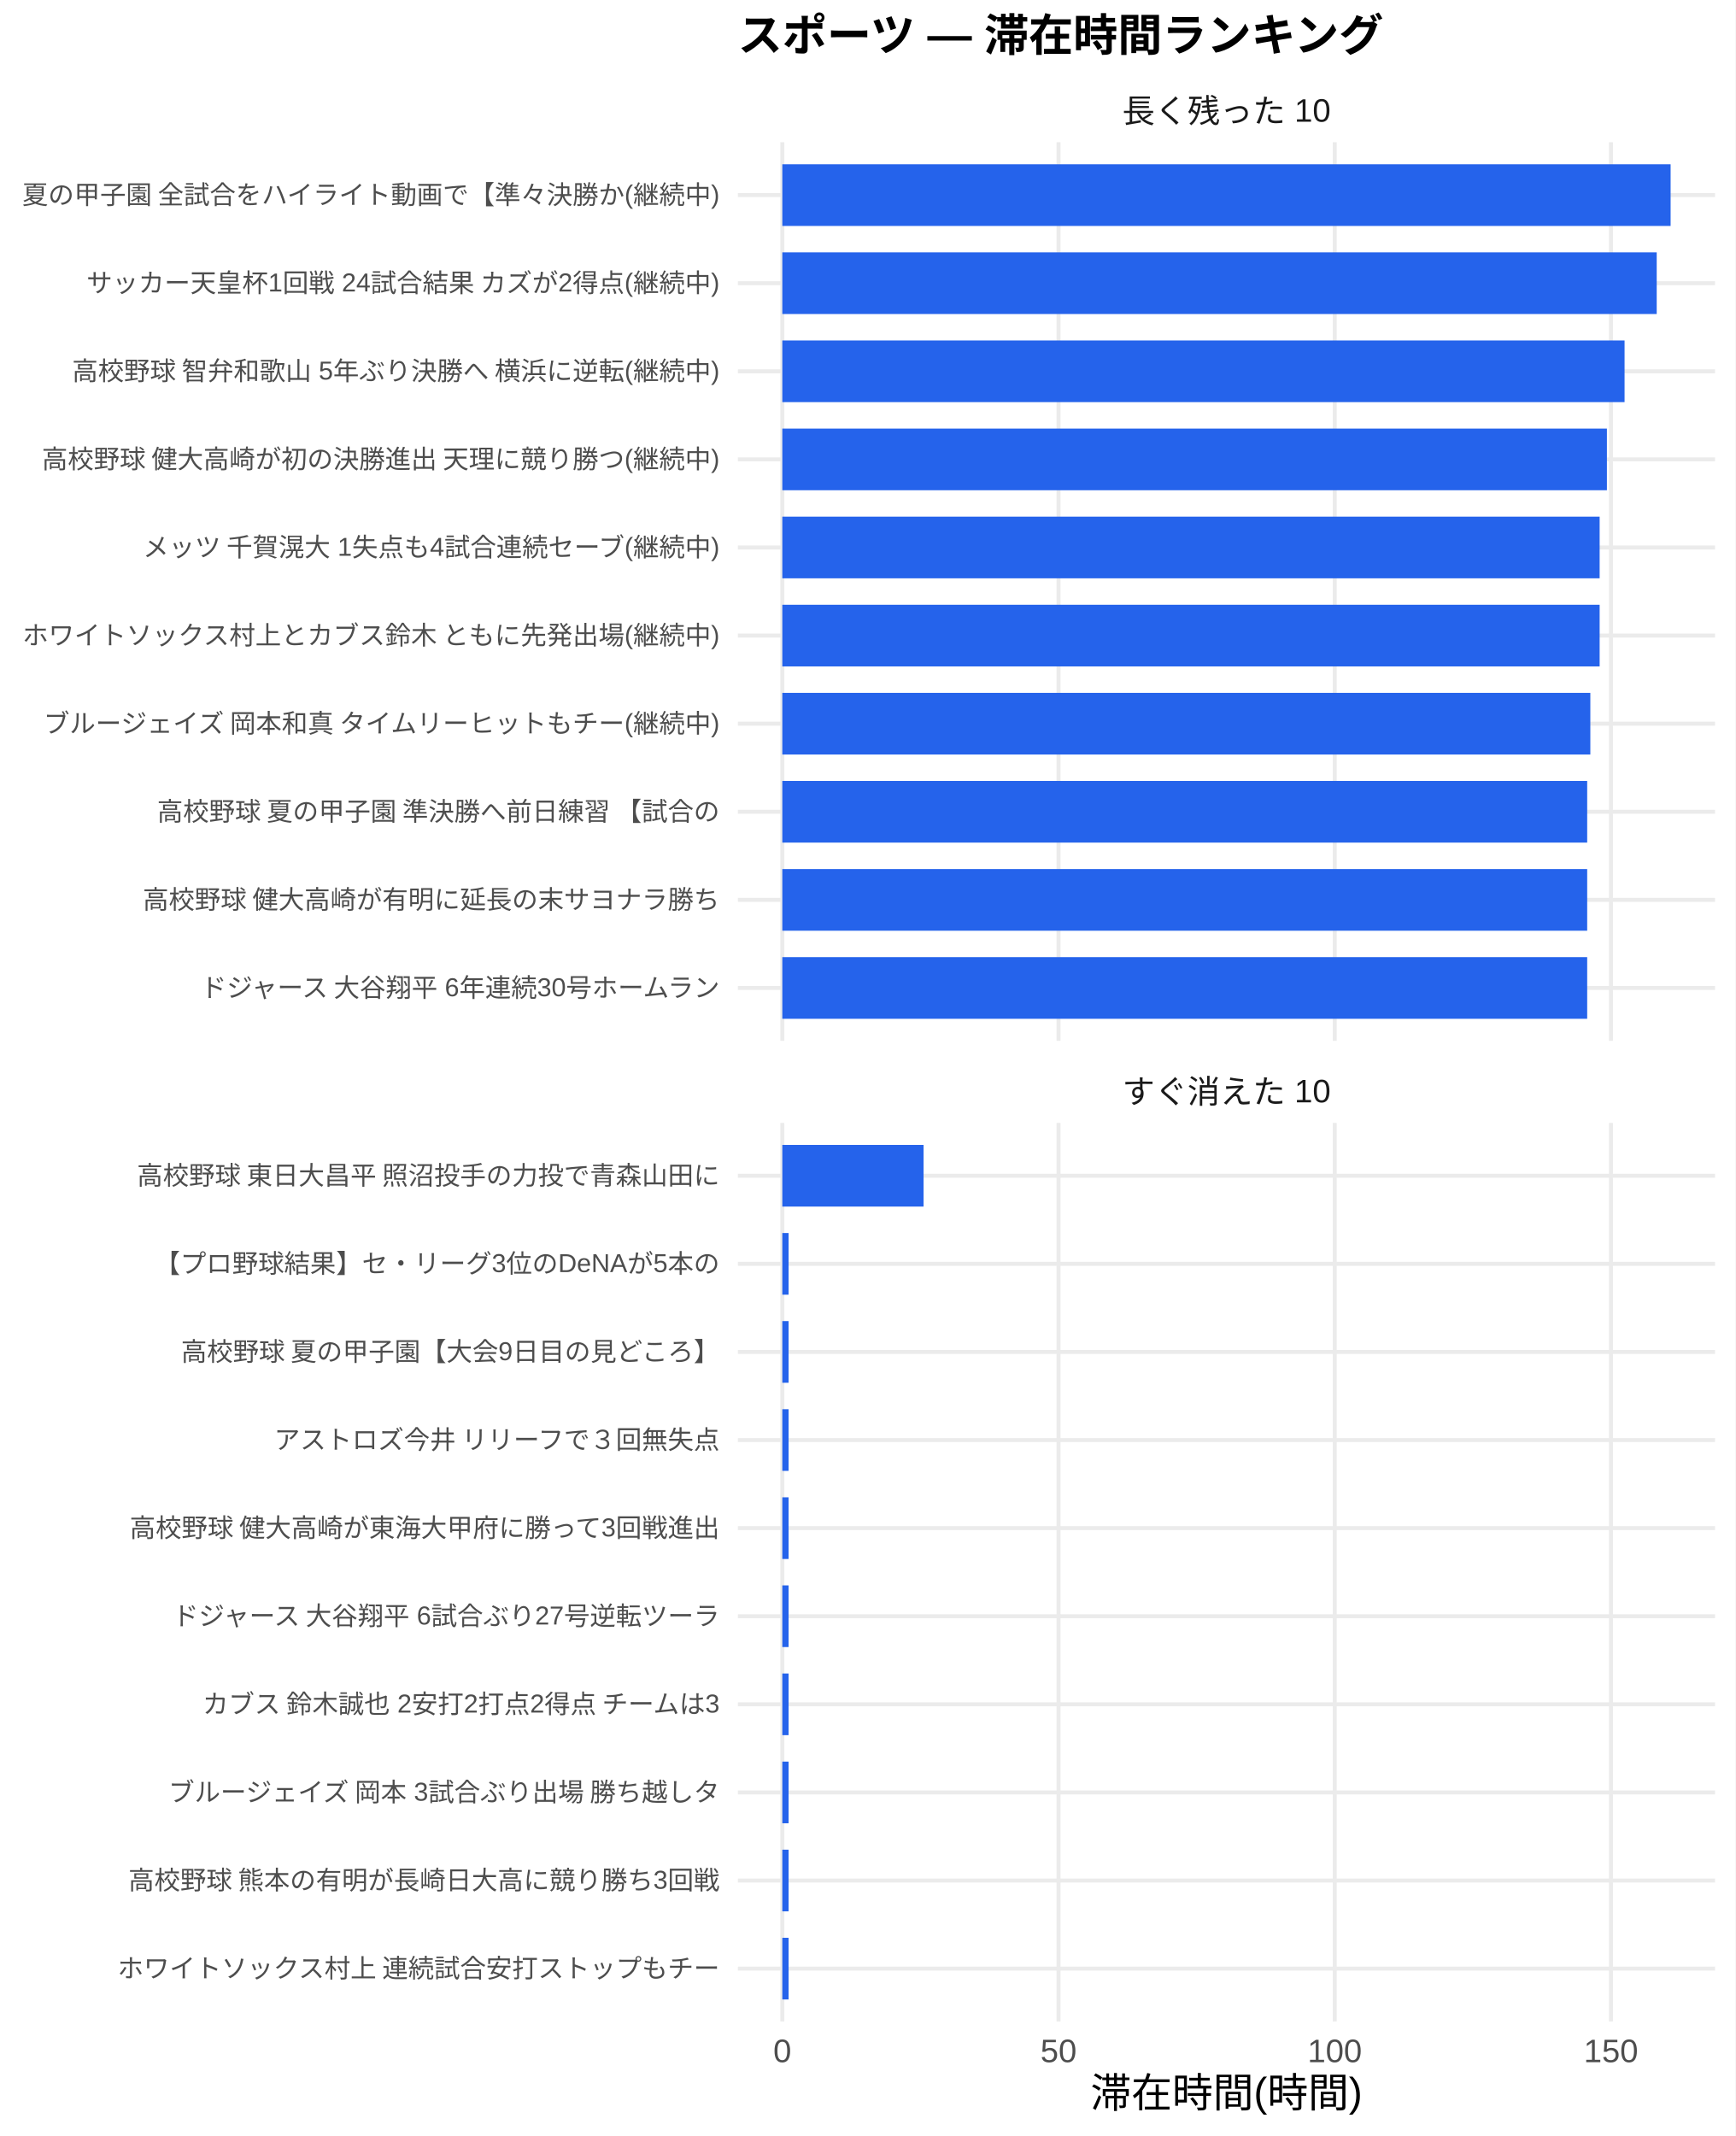
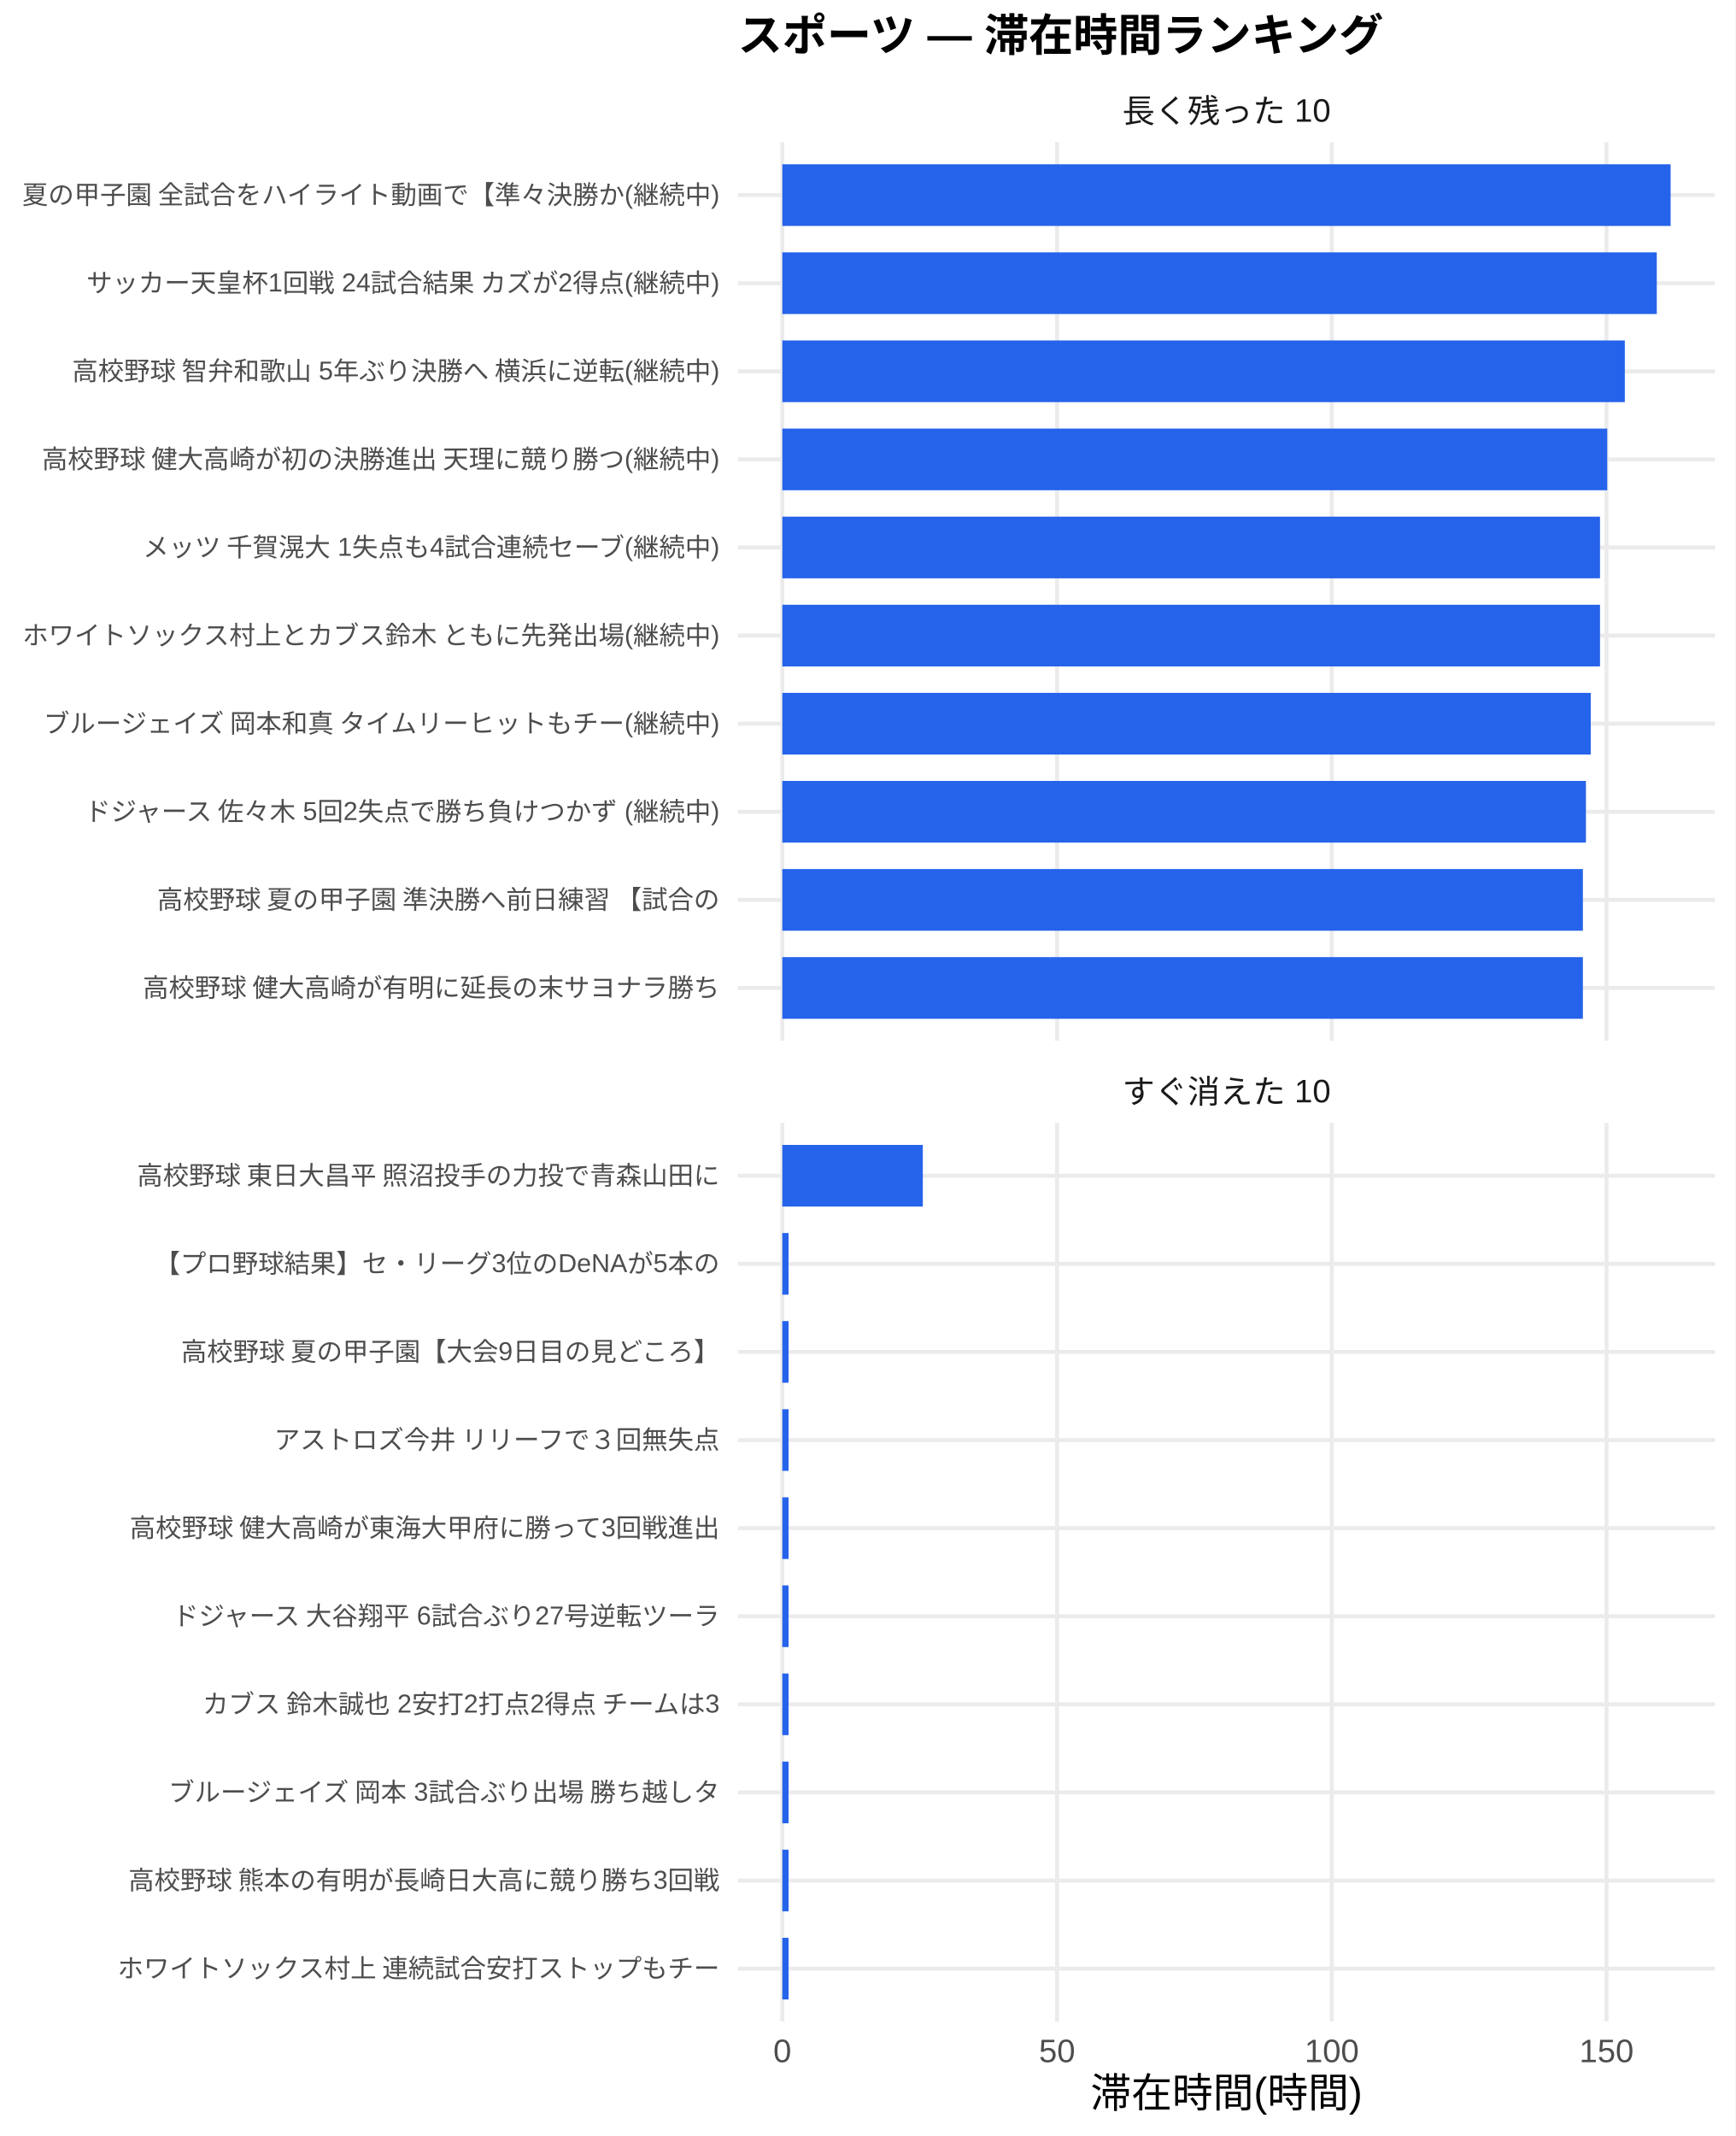
<svg xmlns="http://www.w3.org/2000/svg" width="468.00pt" height="576.00pt" viewBox="0 0 468.00 576.00">
  <g class="svglite">
    <defs>
      <style type="text/css">
    .svglite line, .svglite polyline, .svglite polygon, .svglite path, .svglite rect, .svglite circle {
      fill: none;
      stroke: #000000;
      stroke-linecap: round;
      stroke-linejoin: round;
      stroke-miterlimit: 10.00;
    }
    .svglite text {
      white-space: pre;
    }
    .svglite g.glyphgroup path {
      fill: inherit;
      stroke: none;
    }
  </style>
    </defs>
    <rect width="100%" height="100%" style="stroke: none; fill: #FFFFFF;" />
    <defs>
      <clipPath id="cpMC4wMHw0NjguMDB8MC4wMHw1NzYuMDA=">
        <rect x="0.00" y="0.00" width="468.00" height="576.00" />
      </clipPath>
    </defs>
    <g clip-path="url(#cpMC4wMHw0NjguMDB8MC4wMHw1NzYuMDA=)">
      <rect x="0.00" y="0.00" width="468.00" height="576.00" style="stroke-width: 1.07; stroke: none; fill: #FFFFFF;" />
    </g>
    <defs>
      <clipPath id="cpMTk5LjAwfDQ2Mi41MnwzOC4zNnwyODAuNjc=">
        <rect x="199.00" y="38.36" width="263.52" height="242.31" />
      </clipPath>
    </defs>
    <g clip-path="url(#cpMTk5LjAwfDQ2Mi41MnwzOC4zNnwyODAuNjc=)">
      <polyline points="199.00,266.42 462.52,266.42 " style="stroke-width: 1.07; stroke: #EBEBEB; stroke-linecap: butt;" />
      <polyline points="199.00,242.66 462.52,242.66 " style="stroke-width: 1.07; stroke: #EBEBEB; stroke-linecap: butt;" />
      <polyline points="199.00,218.91 462.52,218.91 " style="stroke-width: 1.07; stroke: #EBEBEB; stroke-linecap: butt;" />
      <polyline points="199.00,195.15 462.52,195.15 " style="stroke-width: 1.07; stroke: #EBEBEB; stroke-linecap: butt;" />
      <polyline points="199.00,171.39 462.52,171.39 " style="stroke-width: 1.07; stroke: #EBEBEB; stroke-linecap: butt;" />
      <polyline points="199.00,147.64 462.52,147.64 " style="stroke-width: 1.07; stroke: #EBEBEB; stroke-linecap: butt;" />
      <polyline points="199.00,123.88 462.52,123.88 " style="stroke-width: 1.07; stroke: #EBEBEB; stroke-linecap: butt;" />
      <polyline points="199.00,100.13 462.52,100.13 " style="stroke-width: 1.07; stroke: #EBEBEB; stroke-linecap: butt;" />
      <polyline points="199.00,76.37 462.52,76.37 " style="stroke-width: 1.07; stroke: #EBEBEB; stroke-linecap: butt;" />
      <polyline points="199.00,52.61 462.52,52.61 " style="stroke-width: 1.07; stroke: #EBEBEB; stroke-linecap: butt;" />
      <polyline points="210.98,280.67 210.98,38.36 " style="stroke-width: 1.07; stroke: #EBEBEB; stroke-linecap: butt;" />
-       <polyline points="285.47,280.67 285.47,38.36 " style="stroke-width: 1.07; stroke: #EBEBEB; stroke-linecap: butt;" />
-       <polyline points="359.96,280.67 359.96,38.36 " style="stroke-width: 1.07; stroke: #EBEBEB; stroke-linecap: butt;" />
-       <polyline points="434.45,280.67 434.45,38.36 " style="stroke-width: 1.07; stroke: #EBEBEB; stroke-linecap: butt;" />
+       <polyline points="285.07,280.67 285.07,38.36 " style="stroke-width: 1.07; stroke: #EBEBEB; stroke-linecap: butt;" />
+       <polyline points="359.16,280.67 359.16,38.36 " style="stroke-width: 1.07; stroke: #EBEBEB; stroke-linecap: butt;" />
+       <polyline points="433.25,280.67 433.25,38.36 " style="stroke-width: 1.07; stroke: #EBEBEB; stroke-linecap: butt;" />
      <rect x="210.98" y="44.30" width="239.56" height="16.63" style="stroke-width: 1.07; stroke: none; stroke-linecap: butt; stroke-linejoin: miter; fill: #2563EB;" />
-       <rect x="210.98" y="68.05" width="235.81" height="16.63" style="stroke-width: 1.07; stroke: none; stroke-linecap: butt; stroke-linejoin: miter; fill: #2563EB;" />
-       <rect x="210.98" y="91.81" width="227.14" height="16.63" style="stroke-width: 1.07; stroke: none; stroke-linecap: butt; stroke-linejoin: miter; fill: #2563EB;" />
-       <rect x="210.98" y="115.57" width="222.38" height="16.63" style="stroke-width: 1.07; stroke: none; stroke-linecap: butt; stroke-linejoin: miter; fill: #2563EB;" />
-       <rect x="210.98" y="139.32" width="220.42" height="16.63" style="stroke-width: 1.07; stroke: none; stroke-linecap: butt; stroke-linejoin: miter; fill: #2563EB;" />
-       <rect x="210.98" y="163.08" width="220.42" height="16.63" style="stroke-width: 1.07; stroke: none; stroke-linecap: butt; stroke-linejoin: miter; fill: #2563EB;" />
-       <rect x="210.98" y="186.84" width="217.91" height="16.63" style="stroke-width: 1.07; stroke: none; stroke-linecap: butt; stroke-linejoin: miter; fill: #2563EB;" />
-       <rect x="210.98" y="210.59" width="217.06" height="16.63" style="stroke-width: 1.07; stroke: none; stroke-linecap: butt; stroke-linejoin: miter; fill: #2563EB;" />
-       <rect x="210.98" y="234.35" width="217.06" height="16.63" style="stroke-width: 1.07; stroke: none; stroke-linecap: butt; stroke-linejoin: miter; fill: #2563EB;" />
-       <rect x="210.98" y="258.10" width="217.06" height="16.63" style="stroke-width: 1.07; stroke: none; stroke-linecap: butt; stroke-linejoin: miter; fill: #2563EB;" />
+       <rect x="210.98" y="68.05" width="235.83" height="16.63" style="stroke-width: 1.07; stroke: none; stroke-linecap: butt; stroke-linejoin: miter; fill: #2563EB;" />
+       <rect x="210.98" y="91.81" width="227.21" height="16.63" style="stroke-width: 1.07; stroke: none; stroke-linecap: butt; stroke-linejoin: miter; fill: #2563EB;" />
+       <rect x="210.98" y="115.57" width="222.47" height="16.63" style="stroke-width: 1.07; stroke: none; stroke-linecap: butt; stroke-linejoin: miter; fill: #2563EB;" />
+       <rect x="210.98" y="139.32" width="220.52" height="16.63" style="stroke-width: 1.07; stroke: none; stroke-linecap: butt; stroke-linejoin: miter; fill: #2563EB;" />
+       <rect x="210.98" y="163.08" width="220.52" height="16.63" style="stroke-width: 1.07; stroke: none; stroke-linecap: butt; stroke-linejoin: miter; fill: #2563EB;" />
+       <rect x="210.98" y="186.84" width="218.02" height="16.63" style="stroke-width: 1.07; stroke: none; stroke-linecap: butt; stroke-linejoin: miter; fill: #2563EB;" />
+       <rect x="210.98" y="210.59" width="216.72" height="16.63" style="stroke-width: 1.07; stroke: none; stroke-linecap: butt; stroke-linejoin: miter; fill: #2563EB;" />
+       <rect x="210.98" y="234.35" width="215.90" height="16.63" style="stroke-width: 1.07; stroke: none; stroke-linecap: butt; stroke-linejoin: miter; fill: #2563EB;" />
+       <rect x="210.98" y="258.10" width="215.90" height="16.63" style="stroke-width: 1.07; stroke: none; stroke-linecap: butt; stroke-linejoin: miter; fill: #2563EB;" />
    </g>
    <g clip-path="url(#cpMC4wMHw0NjguMDB8MC4wMHw1NzYuMDA=)">
</g>
    <defs>
      <clipPath id="cpMTk5LjAwfDQ2Mi41MnwzMDIuODB8NTQ1LjEy">
        <rect x="199.00" y="302.80" width="263.52" height="242.31" />
      </clipPath>
    </defs>
    <g clip-path="url(#cpMTk5LjAwfDQ2Mi41MnwzMDIuODB8NTQ1LjEy)">
      <polyline points="199.00,530.86 462.52,530.86 " style="stroke-width: 1.07; stroke: #EBEBEB; stroke-linecap: butt;" />
      <polyline points="199.00,507.11 462.52,507.11 " style="stroke-width: 1.07; stroke: #EBEBEB; stroke-linecap: butt;" />
      <polyline points="199.00,483.35 462.52,483.35 " style="stroke-width: 1.07; stroke: #EBEBEB; stroke-linecap: butt;" />
      <polyline points="199.00,459.59 462.52,459.59 " style="stroke-width: 1.07; stroke: #EBEBEB; stroke-linecap: butt;" />
      <polyline points="199.00,435.84 462.52,435.84 " style="stroke-width: 1.07; stroke: #EBEBEB; stroke-linecap: butt;" />
      <polyline points="199.00,412.08 462.52,412.08 " style="stroke-width: 1.07; stroke: #EBEBEB; stroke-linecap: butt;" />
      <polyline points="199.00,388.33 462.52,388.33 " style="stroke-width: 1.07; stroke: #EBEBEB; stroke-linecap: butt;" />
      <polyline points="199.00,364.57 462.52,364.57 " style="stroke-width: 1.07; stroke: #EBEBEB; stroke-linecap: butt;" />
      <polyline points="199.00,340.81 462.52,340.81 " style="stroke-width: 1.07; stroke: #EBEBEB; stroke-linecap: butt;" />
      <polyline points="199.00,317.06 462.52,317.06 " style="stroke-width: 1.07; stroke: #EBEBEB; stroke-linecap: butt;" />
      <polyline points="210.98,545.12 210.98,302.80 " style="stroke-width: 1.07; stroke: #EBEBEB; stroke-linecap: butt;" />
-       <polyline points="285.47,545.12 285.47,302.80 " style="stroke-width: 1.07; stroke: #EBEBEB; stroke-linecap: butt;" />
-       <polyline points="359.96,545.12 359.96,302.80 " style="stroke-width: 1.07; stroke: #EBEBEB; stroke-linecap: butt;" />
-       <polyline points="434.45,545.12 434.45,302.80 " style="stroke-width: 1.07; stroke: #EBEBEB; stroke-linecap: butt;" />
-       <rect x="210.98" y="308.74" width="38.09" height="16.63" style="stroke-width: 1.07; stroke: none; stroke-linecap: butt; stroke-linejoin: miter; fill: #2563EB;" />
-       <rect x="210.98" y="332.50" width="1.69" height="16.63" style="stroke-width: 1.07; stroke: none; stroke-linecap: butt; stroke-linejoin: miter; fill: #2563EB;" />
-       <rect x="210.98" y="356.25" width="1.69" height="16.63" style="stroke-width: 1.07; stroke: none; stroke-linecap: butt; stroke-linejoin: miter; fill: #2563EB;" />
-       <rect x="210.98" y="380.01" width="1.69" height="16.63" style="stroke-width: 1.07; stroke: none; stroke-linecap: butt; stroke-linejoin: miter; fill: #2563EB;" />
-       <rect x="210.98" y="403.77" width="1.69" height="16.63" style="stroke-width: 1.07; stroke: none; stroke-linecap: butt; stroke-linejoin: miter; fill: #2563EB;" />
-       <rect x="210.98" y="427.52" width="1.69" height="16.63" style="stroke-width: 1.07; stroke: none; stroke-linecap: butt; stroke-linejoin: miter; fill: #2563EB;" />
-       <rect x="210.98" y="451.28" width="1.69" height="16.63" style="stroke-width: 1.07; stroke: none; stroke-linecap: butt; stroke-linejoin: miter; fill: #2563EB;" />
-       <rect x="210.98" y="475.04" width="1.69" height="16.63" style="stroke-width: 1.07; stroke: none; stroke-linecap: butt; stroke-linejoin: miter; fill: #2563EB;" />
-       <rect x="210.98" y="498.79" width="1.69" height="16.63" style="stroke-width: 1.07; stroke: none; stroke-linecap: butt; stroke-linejoin: miter; fill: #2563EB;" />
-       <rect x="210.98" y="522.55" width="1.69" height="16.63" style="stroke-width: 1.07; stroke: none; stroke-linecap: butt; stroke-linejoin: miter; fill: #2563EB;" />
+       <polyline points="285.07,545.12 285.07,302.80 " style="stroke-width: 1.07; stroke: #EBEBEB; stroke-linecap: butt;" />
+       <polyline points="359.16,545.12 359.16,302.80 " style="stroke-width: 1.07; stroke: #EBEBEB; stroke-linecap: butt;" />
+       <polyline points="433.25,545.12 433.25,302.80 " style="stroke-width: 1.07; stroke: #EBEBEB; stroke-linecap: butt;" />
+       <rect x="210.98" y="308.74" width="37.89" height="16.63" style="stroke-width: 1.07; stroke: none; stroke-linecap: butt; stroke-linejoin: miter; fill: #2563EB;" />
+       <rect x="210.98" y="332.50" width="1.68" height="16.63" style="stroke-width: 1.07; stroke: none; stroke-linecap: butt; stroke-linejoin: miter; fill: #2563EB;" />
+       <rect x="210.98" y="356.25" width="1.68" height="16.63" style="stroke-width: 1.07; stroke: none; stroke-linecap: butt; stroke-linejoin: miter; fill: #2563EB;" />
+       <rect x="210.98" y="380.01" width="1.68" height="16.63" style="stroke-width: 1.07; stroke: none; stroke-linecap: butt; stroke-linejoin: miter; fill: #2563EB;" />
+       <rect x="210.98" y="403.77" width="1.68" height="16.63" style="stroke-width: 1.07; stroke: none; stroke-linecap: butt; stroke-linejoin: miter; fill: #2563EB;" />
+       <rect x="210.98" y="427.52" width="1.68" height="16.63" style="stroke-width: 1.07; stroke: none; stroke-linecap: butt; stroke-linejoin: miter; fill: #2563EB;" />
+       <rect x="210.98" y="451.28" width="1.68" height="16.63" style="stroke-width: 1.07; stroke: none; stroke-linecap: butt; stroke-linejoin: miter; fill: #2563EB;" />
+       <rect x="210.98" y="475.04" width="1.68" height="16.63" style="stroke-width: 1.07; stroke: none; stroke-linecap: butt; stroke-linejoin: miter; fill: #2563EB;" />
+       <rect x="210.98" y="498.79" width="1.68" height="16.63" style="stroke-width: 1.07; stroke: none; stroke-linecap: butt; stroke-linejoin: miter; fill: #2563EB;" />
+       <rect x="210.98" y="522.55" width="1.68" height="16.63" style="stroke-width: 1.07; stroke: none; stroke-linecap: butt; stroke-linejoin: miter; fill: #2563EB;" />
    </g>
    <g clip-path="url(#cpMC4wMHw0NjguMDB8MC4wMHw1NzYuMDA=)">
</g>
    <defs>
      <clipPath id="cpMTk5LjAwfDQ2Mi41MnwyODYuMTV8MzAyLjgw">
        <rect x="199.00" y="286.15" width="263.52" height="16.65" />
      </clipPath>
    </defs>
    <g clip-path="url(#cpMTk5LjAwfDQ2Mi41MnwyODYuMTV8MzAyLjgw)">
      <text x="330.76" y="297.50" text-anchor="middle" style="font-size: 8.80px;fill: #1A1A1A; font-family: &quot;Liberation Sans&quot;;" textLength="56.20px" lengthAdjust="spacingAndGlyphs">すぐ消えた 10</text>
    </g>
    <g clip-path="url(#cpMC4wMHw0NjguMDB8MC4wMHw1NzYuMDA=)">
</g>
    <defs>
      <clipPath id="cpMTk5LjAwfDQ2Mi41MnwyMS43MXwzOC4zNg==">
        <rect x="199.00" y="21.71" width="263.52" height="16.65" />
      </clipPath>
    </defs>
    <g clip-path="url(#cpMTk5LjAwfDQ2Mi41MnwyMS43MXwzOC4zNg==)">
      <text x="330.76" y="33.06" text-anchor="middle" style="font-size: 8.80px;fill: #1A1A1A; font-family: &quot;Liberation Sans&quot;;" textLength="56.20px" lengthAdjust="spacingAndGlyphs">長く残った 10</text>
    </g>
    <g clip-path="url(#cpMC4wMHw0NjguMDB8MC4wMHw1NzYuMDA=)">
      <text x="210.98" y="556.10" text-anchor="middle" style="font-size: 8.80px;fill: #4D4D4D; font-family: &quot;Liberation Sans&quot;;" textLength="4.89px" lengthAdjust="spacingAndGlyphs">0</text>
-       <text x="285.47" y="556.10" text-anchor="middle" style="font-size: 8.80px;fill: #4D4D4D; font-family: &quot;Liberation Sans&quot;;" textLength="9.78px" lengthAdjust="spacingAndGlyphs">50</text>
-       <text x="359.96" y="556.10" text-anchor="middle" style="font-size: 8.80px;fill: #4D4D4D; font-family: &quot;Liberation Sans&quot;;" textLength="14.67px" lengthAdjust="spacingAndGlyphs">100</text>
-       <text x="434.45" y="556.10" text-anchor="middle" style="font-size: 8.80px;fill: #4D4D4D; font-family: &quot;Liberation Sans&quot;;" textLength="14.67px" lengthAdjust="spacingAndGlyphs">150</text>
-       <text x="194.07" y="268.83" text-anchor="end" style="font-size: 7.00px;fill: #4D4D4D; font-family: &quot;Liberation Sans&quot;;" textLength="143.48px" lengthAdjust="spacingAndGlyphs">ドジャース 大谷翔平 6年連続30号ホームラン </text>
-       <text x="194.07" y="245.07" text-anchor="end" style="font-size: 7.00px;fill: #4D4D4D; font-family: &quot;Liberation Sans&quot;;" textLength="157.88px" lengthAdjust="spacingAndGlyphs">高校野球 健大高崎が有明に延長の末サヨナラ勝ち </text>
-       <text x="194.07" y="221.31" text-anchor="end" style="font-size: 7.00px;fill: #4D4D4D; font-family: &quot;Liberation Sans&quot;;" textLength="152.81px" lengthAdjust="spacingAndGlyphs">高校野球 夏の甲子園 準決勝へ前日練習 【試合の</text>
+       <text x="285.07" y="556.10" text-anchor="middle" style="font-size: 8.80px;fill: #4D4D4D; font-family: &quot;Liberation Sans&quot;;" textLength="9.78px" lengthAdjust="spacingAndGlyphs">50</text>
+       <text x="359.16" y="556.10" text-anchor="middle" style="font-size: 8.80px;fill: #4D4D4D; font-family: &quot;Liberation Sans&quot;;" textLength="14.67px" lengthAdjust="spacingAndGlyphs">100</text>
+       <text x="433.25" y="556.10" text-anchor="middle" style="font-size: 8.80px;fill: #4D4D4D; font-family: &quot;Liberation Sans&quot;;" textLength="14.67px" lengthAdjust="spacingAndGlyphs">150</text>
+       <text x="194.07" y="268.83" text-anchor="end" style="font-size: 7.00px;fill: #4D4D4D; font-family: &quot;Liberation Sans&quot;;" textLength="157.88px" lengthAdjust="spacingAndGlyphs">高校野球 健大高崎が有明に延長の末サヨナラ勝ち </text>
+       <text x="194.07" y="245.07" text-anchor="end" style="font-size: 7.00px;fill: #4D4D4D; font-family: &quot;Liberation Sans&quot;;" textLength="152.81px" lengthAdjust="spacingAndGlyphs">高校野球 夏の甲子園 準決勝へ前日練習 【試合の</text>
+       <text x="194.07" y="221.31" text-anchor="end" style="font-size: 7.00px;fill: #4D4D4D; font-family: &quot;Liberation Sans&quot;;" textLength="172.25px" lengthAdjust="spacingAndGlyphs">ドジャース 佐々木 5回2失点で勝ち負けつかず (継続中)</text>
      <text x="194.07" y="197.56" text-anchor="end" style="font-size: 7.00px;fill: #4D4D4D; font-family: &quot;Liberation Sans&quot;;" textLength="183.53px" lengthAdjust="spacingAndGlyphs">ブルージェイズ 岡本和真 タイムリーヒットもチー(継続中)</text>
      <text x="194.07" y="173.80" text-anchor="end" style="font-size: 7.00px;fill: #4D4D4D; font-family: &quot;Liberation Sans&quot;;" textLength="188.59px" lengthAdjust="spacingAndGlyphs">ホワイトソックス村上とカブス鈴木 ともに先発出場(継続中)</text>
      <text x="194.07" y="150.05" text-anchor="end" style="font-size: 7.00px;fill: #4D4D4D; font-family: &quot;Liberation Sans&quot;;" textLength="156.31px" lengthAdjust="spacingAndGlyphs">メッツ 千賀滉大 1失点も4試合連続セーブ(継続中)</text>
      <text x="194.07" y="126.29" text-anchor="end" style="font-size: 7.00px;fill: #4D4D4D; font-family: &quot;Liberation Sans&quot;;" textLength="183.53px" lengthAdjust="spacingAndGlyphs">高校野球 健大高崎が初の決勝進出 天理に競り勝つ(継続中)</text>
      <text x="194.07" y="102.53" text-anchor="end" style="font-size: 7.00px;fill: #4D4D4D; font-family: &quot;Liberation Sans&quot;;" textLength="175.36px" lengthAdjust="spacingAndGlyphs">高校野球 智弁和歌山 5年ぶり決勝へ 横浜に逆転(継続中)</text>
      <text x="194.07" y="78.78" text-anchor="end" style="font-size: 7.00px;fill: #4D4D4D; font-family: &quot;Liberation Sans&quot;;" textLength="171.09px" lengthAdjust="spacingAndGlyphs">サッカー天皇杯1回戦 24試合結果 カズが2得点(継続中)</text>
      <text x="194.07" y="55.02" text-anchor="end" style="font-size: 7.00px;fill: #4D4D4D; font-family: &quot;Liberation Sans&quot;;" textLength="188.59px" lengthAdjust="spacingAndGlyphs">夏の甲子園 全試合をハイライト動画で【準々決勝か(継続中)</text>
      <text x="194.07" y="533.27" text-anchor="end" style="font-size: 7.00px;fill: #4D4D4D; font-family: &quot;Liberation Sans&quot;;" textLength="162.94px" lengthAdjust="spacingAndGlyphs">ホワイトソックス村上 連続試合安打ストップもチー</text>
      <text x="194.07" y="509.51" text-anchor="end" style="font-size: 7.00px;fill: #4D4D4D; font-family: &quot;Liberation Sans&quot;;" textLength="159.83px" lengthAdjust="spacingAndGlyphs">高校野球 熊本の有明が長崎日大高に競り勝ち3回戦</text>
      <text x="194.07" y="485.76" text-anchor="end" style="font-size: 7.00px;fill: #4D4D4D; font-family: &quot;Liberation Sans&quot;;" textLength="149.70px" lengthAdjust="spacingAndGlyphs">ブルージェイズ 岡本 3試合ぶり出場 勝ち越しタ</text>
      <text x="194.07" y="462.00" text-anchor="end" style="font-size: 7.00px;fill: #4D4D4D; font-family: &quot;Liberation Sans&quot;;" textLength="140.38px" lengthAdjust="spacingAndGlyphs">カブス 鈴木誠也 2安打2打点2得点 チームは3</text>
      <text x="194.07" y="438.25" text-anchor="end" style="font-size: 7.00px;fill: #4D4D4D; font-family: &quot;Liberation Sans&quot;;" textLength="148.55px" lengthAdjust="spacingAndGlyphs">ドジャース 大谷翔平 6試合ぶり27号逆転ツーラ</text>
      <text x="194.07" y="414.49" text-anchor="end" style="font-size: 7.00px;fill: #4D4D4D; font-family: &quot;Liberation Sans&quot;;" textLength="159.83px" lengthAdjust="spacingAndGlyphs">高校野球 健大高崎が東海大甲府に勝って3回戦進出</text>
      <text x="194.07" y="390.73" text-anchor="end" style="font-size: 7.00px;fill: #4D4D4D; font-family: &quot;Liberation Sans&quot;;" textLength="120.94px" lengthAdjust="spacingAndGlyphs">アストロズ今井 リリーフで３回無失点</text>
      <text x="194.07" y="366.98" text-anchor="end" style="font-size: 7.00px;fill: #4D4D4D; font-family: &quot;Liberation Sans&quot;;" textLength="145.83px" lengthAdjust="spacingAndGlyphs">高校野球 夏の甲子園【大会9日目の見どころ】</text>
      <text x="194.07" y="343.22" text-anchor="end" style="font-size: 7.00px;fill: #4D4D4D; font-family: &quot;Liberation Sans&quot;;" textLength="152.47px" lengthAdjust="spacingAndGlyphs">【プロ野球結果】セ・リーグ3位のDeNAが5本の</text>
      <text x="194.07" y="319.47" text-anchor="end" style="font-size: 7.00px;fill: #4D4D4D; font-family: &quot;Liberation Sans&quot;;" textLength="157.88px" lengthAdjust="spacingAndGlyphs">高校野球 東日大昌平 照沼投手の力投で青森山田に</text>
      <text x="330.76" y="568.24" text-anchor="middle" style="font-size: 11.00px; font-family: &quot;Liberation Sans&quot;;" textLength="73.31px" lengthAdjust="spacingAndGlyphs">滞在時間(時間)</text>
      <text x="199.00" y="13.74" style="font-size: 12.00px; font-weight: bold; font-family: &quot;Liberation Sans&quot;;" textLength="174.66px" lengthAdjust="spacingAndGlyphs">スポーツ — 滞在時間ランキング</text>
    </g>
  </g>
</svg>
